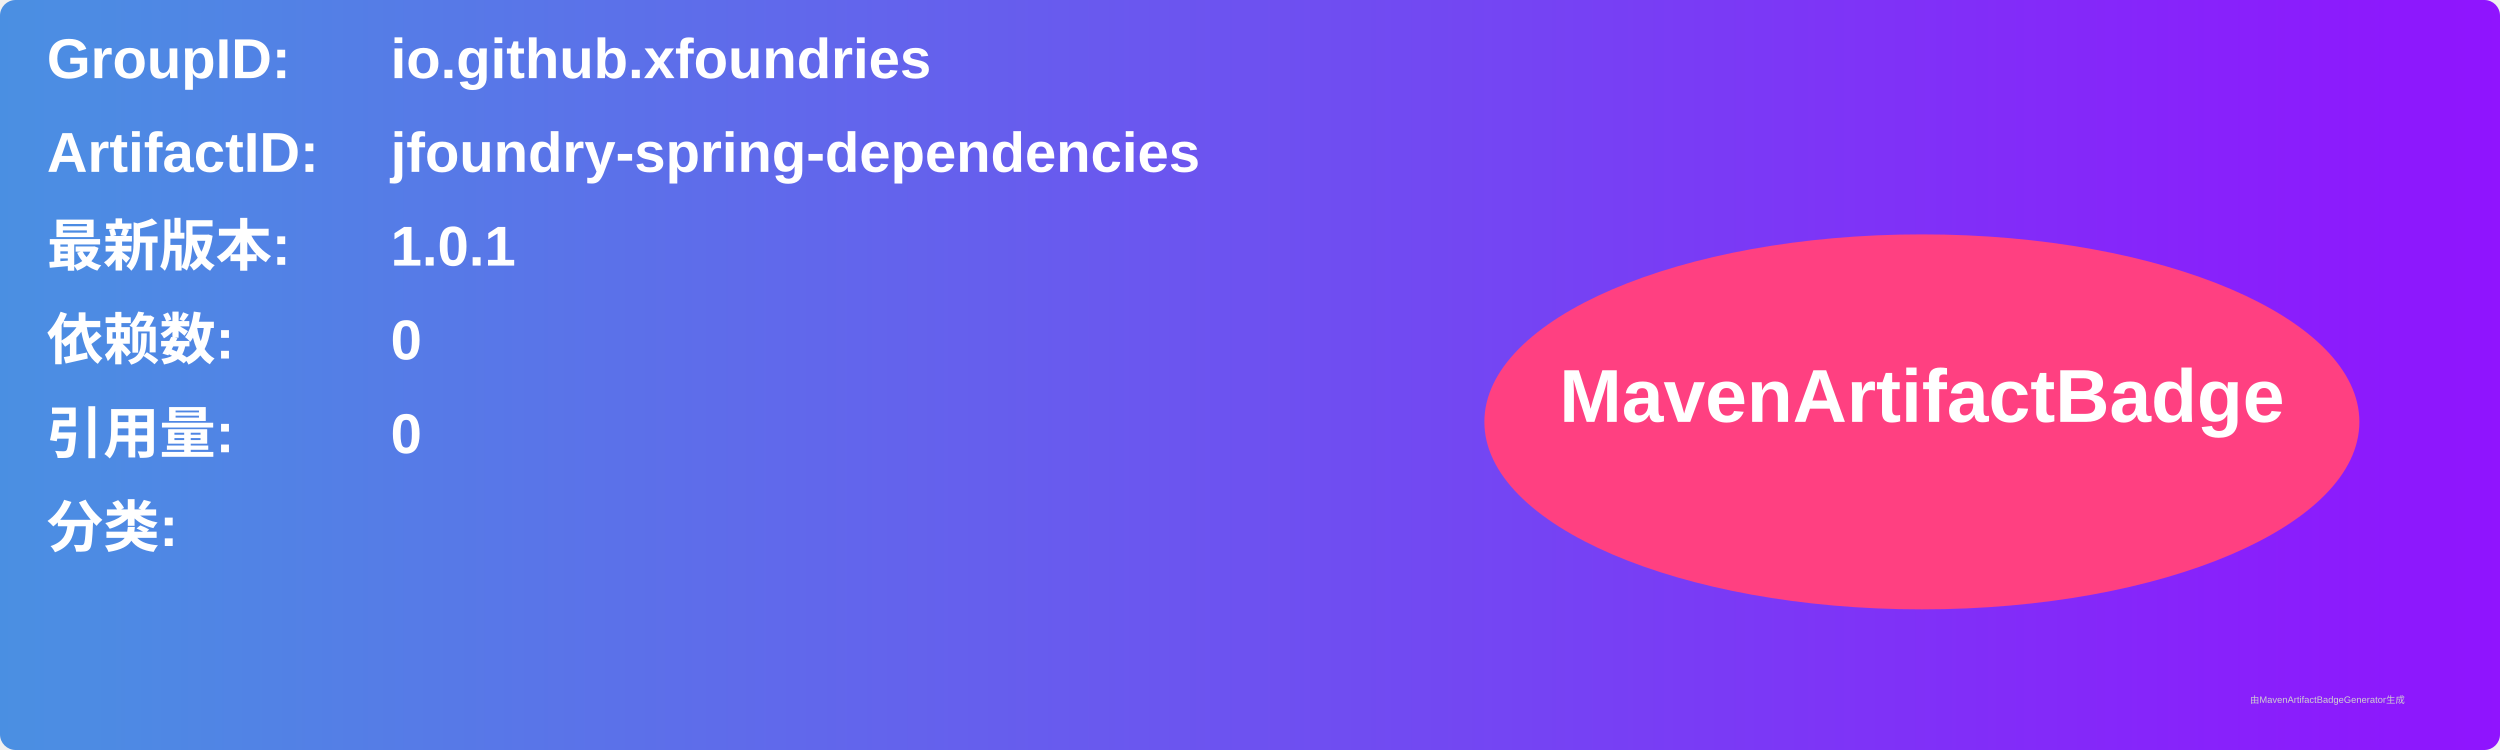
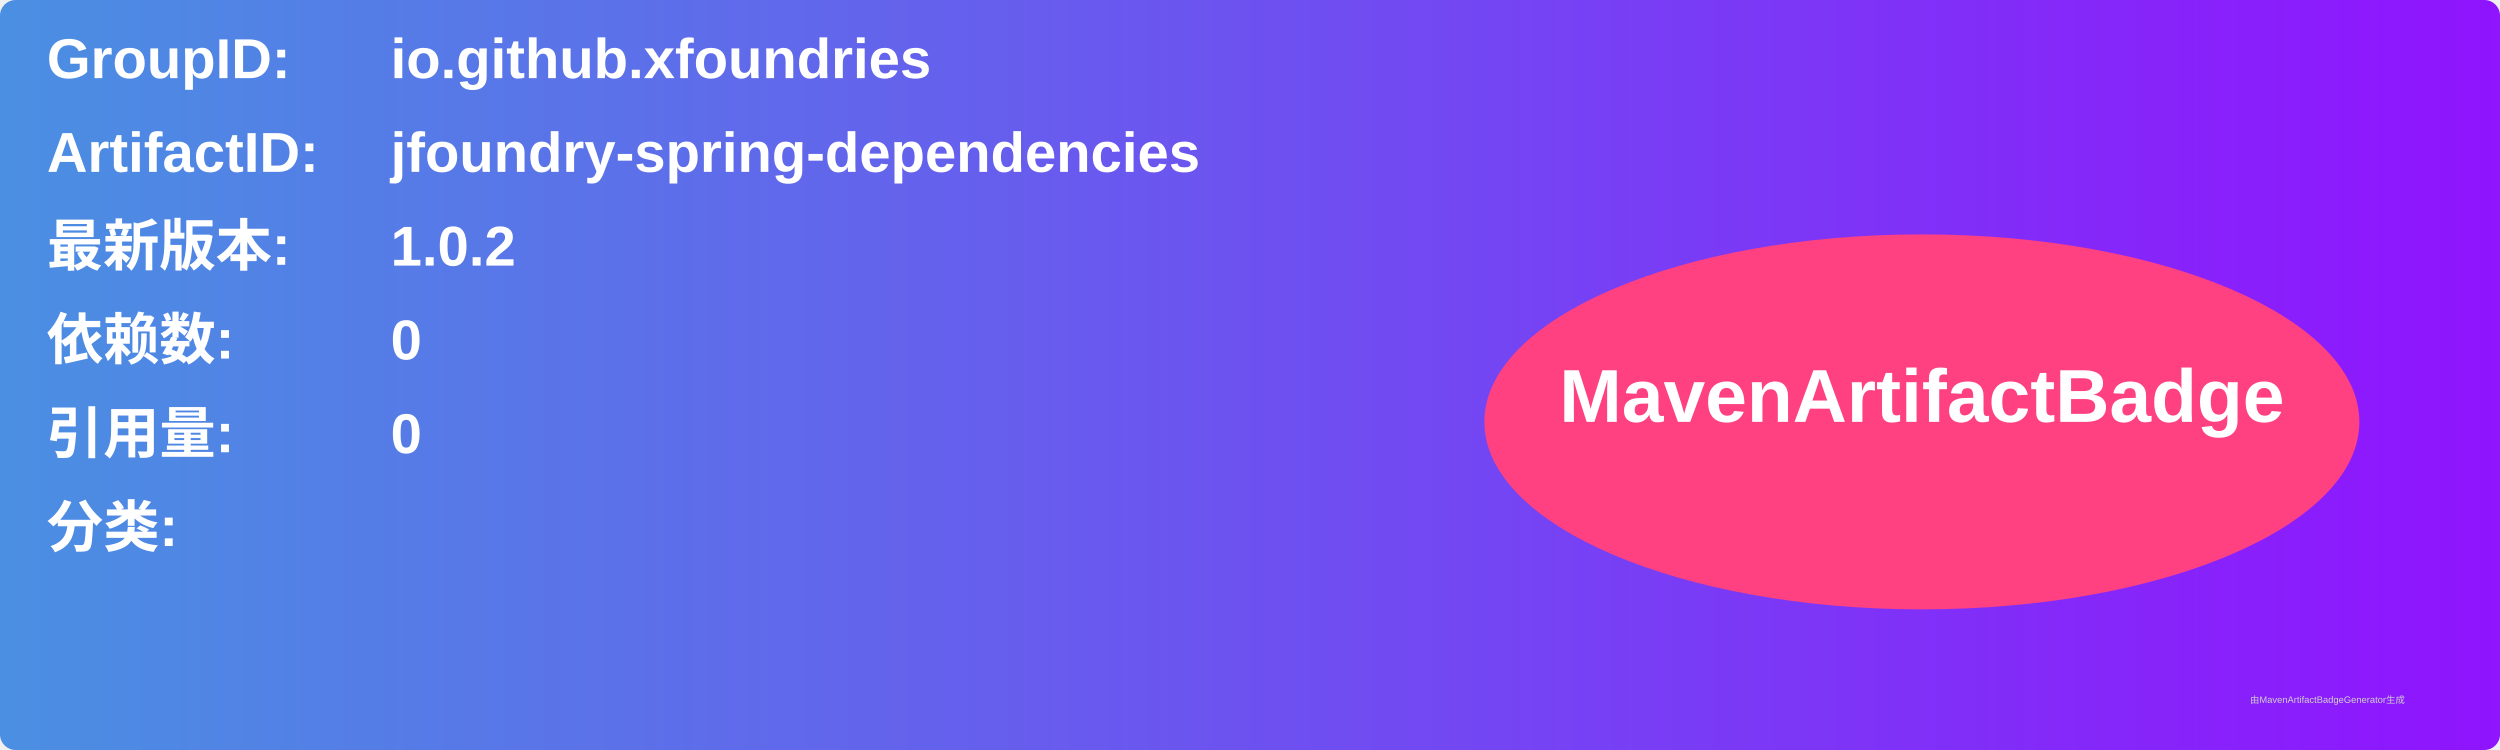
<svg xmlns="http://www.w3.org/2000/svg" width="800" height="240" viewBox="0 0 800 240">
  <linearGradient id="grad" x1="0%" y1="0%" x2="100%" y2="0%">
    <stop offset="0%" stop-color="#4a90e2" />
    <stop offset="100%" stop-color="#9013fe" />
  </linearGradient>
  <rect width="100%" height="100%" rx="5" ry="5" fill="url(#grad)" />
  <g transform="translate(15, 15)">
    <text x="0" y="10" font-family="Arial" font-size="18" fill="white" font-weight="bold" width="260">GroupID:</text>
    <text x="110" y="10" font-family="Arial" font-size="18" fill="white" font-weight="bold" width="460">io.github.xfoundries</text>
    <text x="0" y="40" font-family="Arial" font-size="18" fill="white" font-weight="bold" width="260">ArtifactID:</text>
    <text x="110" y="40" font-family="Arial" font-size="18" fill="white" font-weight="bold" width="460">jfoundry-spring-dependencies</text>
    <text x="0" y="70" font-family="Arial" font-size="18" fill="white" font-weight="bold">最新版本:</text>
    <text x="110" y="70" font-family="Arial" font-size="18" fill="white" font-weight="bold">
-       <tspan font-weight="bold">1.0.1</tspan>
+       <tspan font-weight="bold">1.0.2</tspan>
    </text>
    <text x="0" y="100" font-family="Arial" font-size="18" fill="white" font-weight="bold">依赖数: </text>
    <text x="110" y="100" font-family="Arial" font-size="18" fill="white">
      <tspan font-weight="bold">0</tspan>
    </text>
    <text x="0" y="130" font-family="Arial" font-size="18" fill="white" font-weight="bold">引用量: </text>
    <text x="110" y="130" font-family="Arial" font-size="18" fill="white">
      <tspan font-weight="bold">0</tspan>
    </text>
    <text x="0" y="160" font-family="Arial" font-size="18" fill="white" font-weight="bold">分类:</text>
    <text x="10" y="190" font-family="Arial" font-size="10" fill="white">
      <tspan font-weight="bold" />
    </text>
    <ellipse cx="600" cy="120" rx="140" ry="60" fill="#ff4081" />
    <text x="600" y="120" text-anchor="middle" font-family="Arial" font-size="24" fill="white" font-weight="bold">MavenArtifactBadge</text>
  </g>
  <text x="720" y="225" font-family="Arial" font-size="3" fill="#d0d0d0">由MavenArtifactBadgeGenerator生成</text>
</svg>
